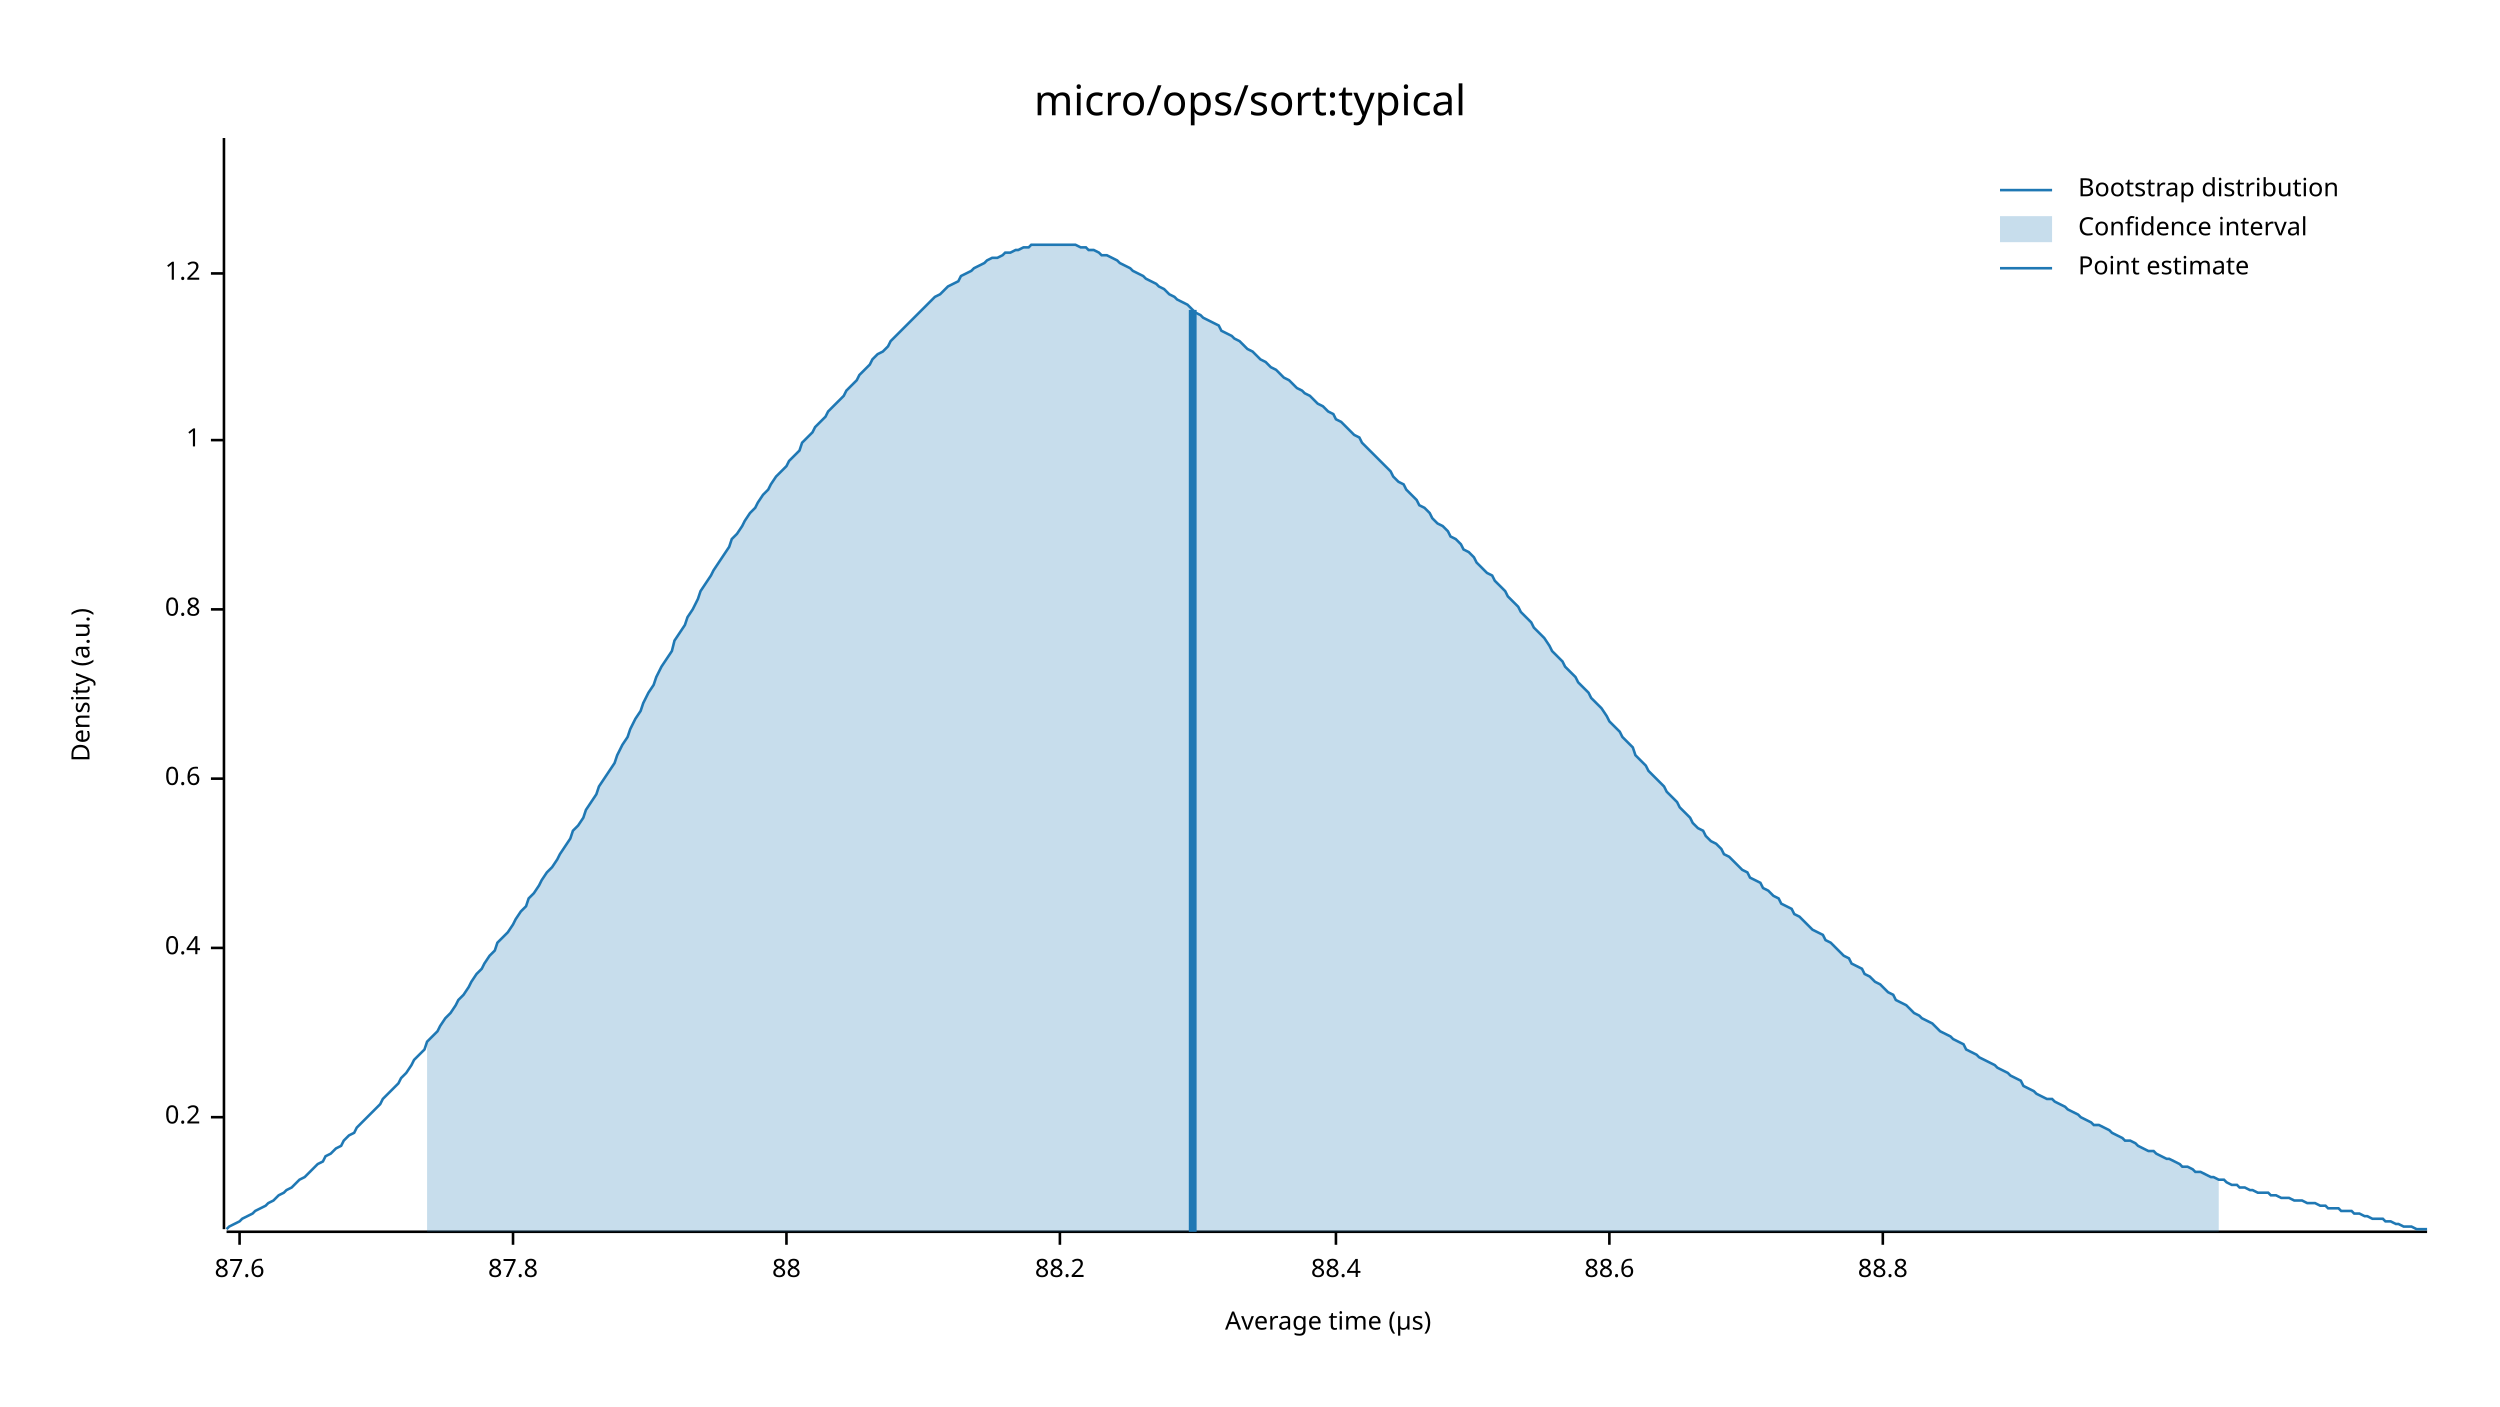
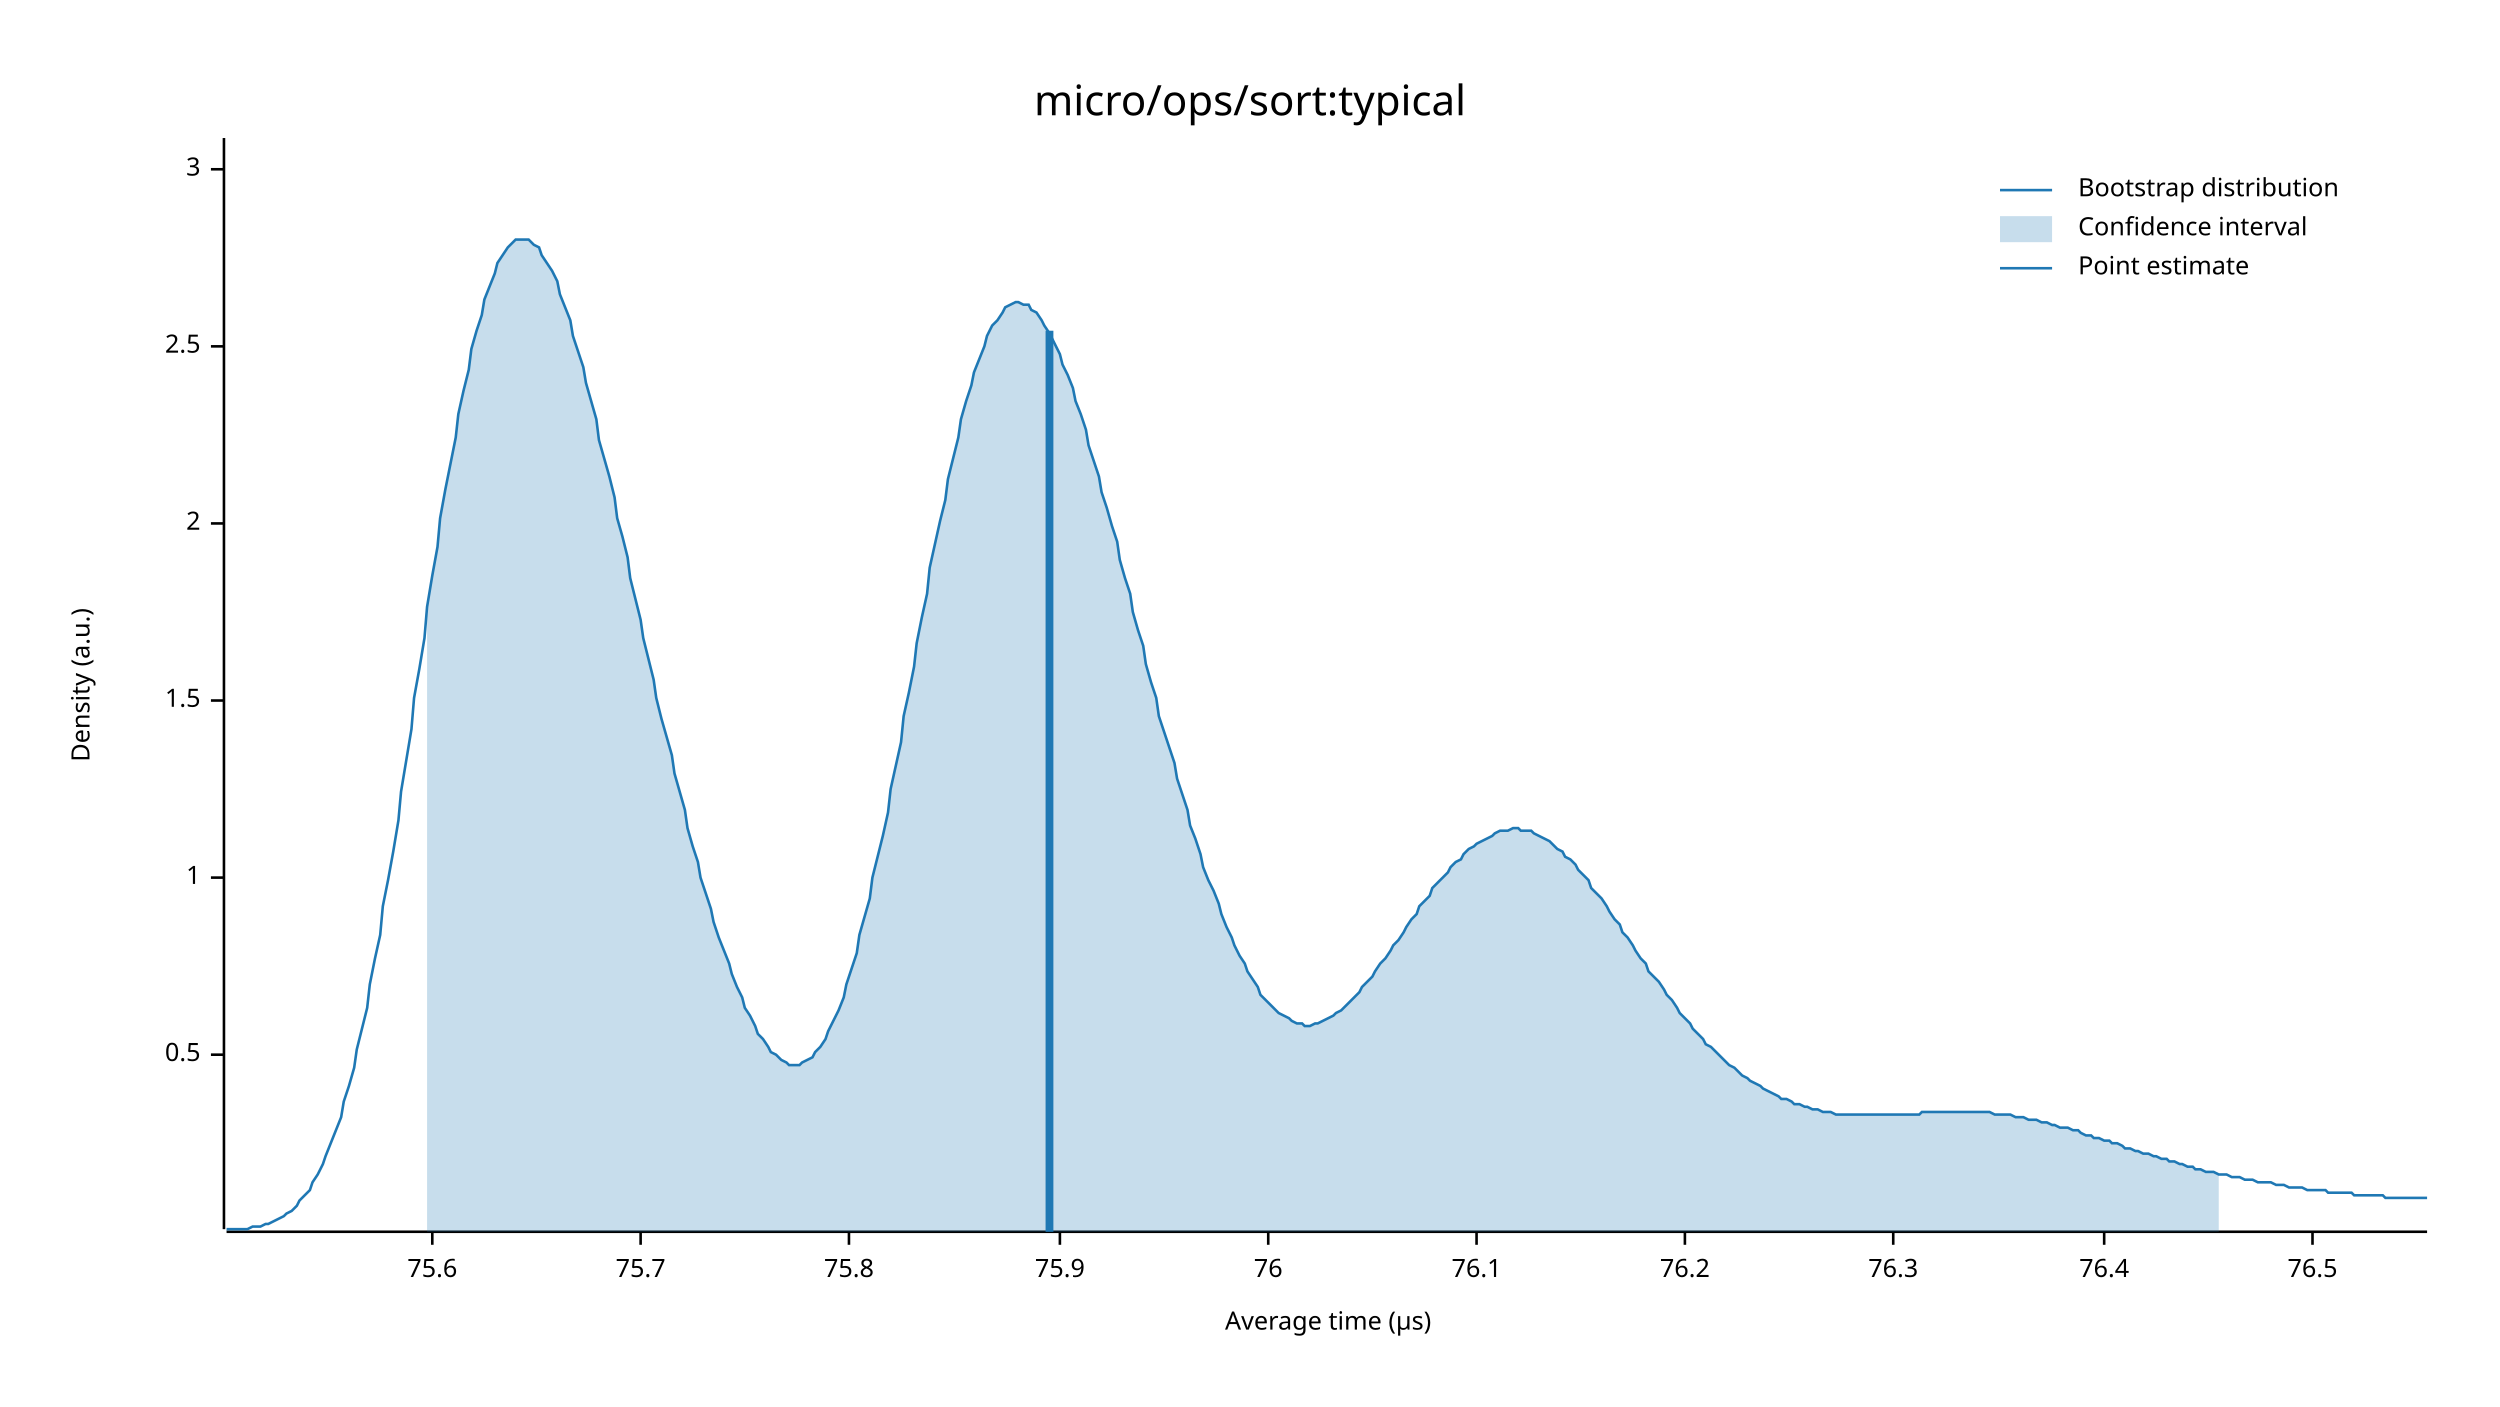
<svg xmlns="http://www.w3.org/2000/svg" width="960" height="540" viewBox="0 0 960 540">
  <text x="480" y="32" dy="0.76em" text-anchor="middle" font-family="sans-serif" font-size="16.129" opacity="1" fill="#000000">
micro/ops/sort:typical
</text>
  <text x="27" y="263" dy="0.76em" text-anchor="middle" font-family="sans-serif" font-size="9.677" opacity="1" fill="#000000" transform="rotate(270, 27, 263)">
Density (a.u.)
</text>
  <text x="510" y="513" dy="-0.5ex" text-anchor="middle" font-family="sans-serif" font-size="9.677" opacity="1" fill="#000000">
Average time (µs)
</text>
  <polyline fill="none" opacity="1" stroke="#000000" stroke-width="1" points="86,53 86,472 " />
-   <text x="77" y="429" dy="0.5ex" text-anchor="end" font-family="sans-serif" font-size="9.677" opacity="1" fill="#000000">
- 0.2
+   <text x="77" y="405" dy="0.5ex" text-anchor="end" font-family="sans-serif" font-size="9.677" opacity="1" fill="#000000">
+ 0.5
</text>
-   <polyline fill="none" opacity="1" stroke="#000000" stroke-width="1" points="81,429 86,429 " />
-   <text x="77" y="364" dy="0.5ex" text-anchor="end" font-family="sans-serif" font-size="9.677" opacity="1" fill="#000000">
- 0.4
- </text>
-   <polyline fill="none" opacity="1" stroke="#000000" stroke-width="1" points="81,364 86,364 " />
-   <text x="77" y="299" dy="0.5ex" text-anchor="end" font-family="sans-serif" font-size="9.677" opacity="1" fill="#000000">
- 0.6
- </text>
-   <polyline fill="none" opacity="1" stroke="#000000" stroke-width="1" points="81,299 86,299 " />
-   <text x="77" y="234" dy="0.5ex" text-anchor="end" font-family="sans-serif" font-size="9.677" opacity="1" fill="#000000">
- 0.8
- </text>
-   <polyline fill="none" opacity="1" stroke="#000000" stroke-width="1" points="81,234 86,234 " />
-   <text x="77" y="169" dy="0.5ex" text-anchor="end" font-family="sans-serif" font-size="9.677" opacity="1" fill="#000000">
+   <polyline fill="none" opacity="1" stroke="#000000" stroke-width="1" points="81,405 86,405 " />
+   <text x="77" y="337" dy="0.5ex" text-anchor="end" font-family="sans-serif" font-size="9.677" opacity="1" fill="#000000">
1
</text>
-   <polyline fill="none" opacity="1" stroke="#000000" stroke-width="1" points="81,169 86,169 " />
-   <text x="77" y="105" dy="0.5ex" text-anchor="end" font-family="sans-serif" font-size="9.677" opacity="1" fill="#000000">
- 1.2
+   <polyline fill="none" opacity="1" stroke="#000000" stroke-width="1" points="81,337 86,337 " />
+   <text x="77" y="269" dy="0.5ex" text-anchor="end" font-family="sans-serif" font-size="9.677" opacity="1" fill="#000000">
+ 1.5
</text>
-   <polyline fill="none" opacity="1" stroke="#000000" stroke-width="1" points="81,105 86,105 " />
+   <polyline fill="none" opacity="1" stroke="#000000" stroke-width="1" points="81,269 86,269 " />
+   <text x="77" y="201" dy="0.5ex" text-anchor="end" font-family="sans-serif" font-size="9.677" opacity="1" fill="#000000">
+ 2
+ </text>
+   <polyline fill="none" opacity="1" stroke="#000000" stroke-width="1" points="81,201 86,201 " />
+   <text x="77" y="133" dy="0.5ex" text-anchor="end" font-family="sans-serif" font-size="9.677" opacity="1" fill="#000000">
+ 2.5
+ </text>
+   <polyline fill="none" opacity="1" stroke="#000000" stroke-width="1" points="81,133 86,133 " />
+   <text x="77" y="65" dy="0.5ex" text-anchor="end" font-family="sans-serif" font-size="9.677" opacity="1" fill="#000000">
+ 3
+ </text>
+   <polyline fill="none" opacity="1" stroke="#000000" stroke-width="1" points="81,65 86,65 " />
  <polyline fill="none" opacity="1" stroke="#000000" stroke-width="1" points="87,473 932,473 " />
-   <text x="92" y="483" dy="0.76em" text-anchor="middle" font-family="sans-serif" font-size="9.677" opacity="1" fill="#000000">
- 87.6
+   <text x="166" y="483" dy="0.76em" text-anchor="middle" font-family="sans-serif" font-size="9.677" opacity="1" fill="#000000">
+ 75.6
</text>
-   <polyline fill="none" opacity="1" stroke="#000000" stroke-width="1" points="92,473 92,478 " />
-   <text x="197" y="483" dy="0.76em" text-anchor="middle" font-family="sans-serif" font-size="9.677" opacity="1" fill="#000000">
- 87.8
+   <polyline fill="none" opacity="1" stroke="#000000" stroke-width="1" points="166,473 166,478 " />
+   <text x="246" y="483" dy="0.76em" text-anchor="middle" font-family="sans-serif" font-size="9.677" opacity="1" fill="#000000">
+ 75.7
</text>
-   <polyline fill="none" opacity="1" stroke="#000000" stroke-width="1" points="197,473 197,478 " />
-   <text x="302" y="483" dy="0.76em" text-anchor="middle" font-family="sans-serif" font-size="9.677" opacity="1" fill="#000000">
- 88
+   <polyline fill="none" opacity="1" stroke="#000000" stroke-width="1" points="246,473 246,478 " />
+   <text x="326" y="483" dy="0.76em" text-anchor="middle" font-family="sans-serif" font-size="9.677" opacity="1" fill="#000000">
+ 75.8
</text>
-   <polyline fill="none" opacity="1" stroke="#000000" stroke-width="1" points="302,473 302,478 " />
+   <polyline fill="none" opacity="1" stroke="#000000" stroke-width="1" points="326,473 326,478 " />
  <text x="407" y="483" dy="0.76em" text-anchor="middle" font-family="sans-serif" font-size="9.677" opacity="1" fill="#000000">
- 88.2
+ 75.9
</text>
  <polyline fill="none" opacity="1" stroke="#000000" stroke-width="1" points="407,473 407,478 " />
-   <text x="513" y="483" dy="0.76em" text-anchor="middle" font-family="sans-serif" font-size="9.677" opacity="1" fill="#000000">
- 88.4
+   <text x="487" y="483" dy="0.76em" text-anchor="middle" font-family="sans-serif" font-size="9.677" opacity="1" fill="#000000">
+ 76
</text>
-   <polyline fill="none" opacity="1" stroke="#000000" stroke-width="1" points="513,473 513,478 " />
-   <text x="618" y="483" dy="0.76em" text-anchor="middle" font-family="sans-serif" font-size="9.677" opacity="1" fill="#000000">
- 88.6
+   <polyline fill="none" opacity="1" stroke="#000000" stroke-width="1" points="487,473 487,478 " />
+   <text x="567" y="483" dy="0.76em" text-anchor="middle" font-family="sans-serif" font-size="9.677" opacity="1" fill="#000000">
+ 76.1
</text>
-   <polyline fill="none" opacity="1" stroke="#000000" stroke-width="1" points="618,473 618,478 " />
-   <text x="723" y="483" dy="0.76em" text-anchor="middle" font-family="sans-serif" font-size="9.677" opacity="1" fill="#000000">
- 88.8
+   <polyline fill="none" opacity="1" stroke="#000000" stroke-width="1" points="567,473 567,478 " />
+   <text x="647" y="483" dy="0.76em" text-anchor="middle" font-family="sans-serif" font-size="9.677" opacity="1" fill="#000000">
+ 76.2
</text>
-   <polyline fill="none" opacity="1" stroke="#000000" stroke-width="1" points="723,473 723,478 " />
-   <polyline fill="none" opacity="1" stroke="#1F78B4" stroke-width="1" points="87,472 88,471 90,470 92,469 93,468 95,467 97,466 98,465 100,464 102,463 103,462 105,461 107,459 109,458 110,457 112,456 114,454 115,453 117,452 119,450 120,449 122,447 124,446 125,444 127,443 129,441 131,440 132,438 134,436 136,435 137,433 139,431 141,429 142,428 144,426 146,424 147,422 149,420 151,418 153,416 154,414 156,412 158,409 159,407 161,405 163,403 164,400 166,398 168,396 169,394 171,391 173,389 175,386 176,384 178,382 180,379 181,377 183,374 185,372 186,370 188,367 190,365 191,362 193,360 195,358 197,355 198,353 200,350 202,348 203,345 205,343 207,340 208,338 210,335 212,333 214,330 215,328 217,325 219,322 220,319 222,317 224,314 225,311 227,308 229,305 230,302 232,299 234,296 236,293 237,290 239,286 241,283 242,280 244,276 246,273 247,270 249,266 251,263 252,260 254,256 256,253 258,250 259,246 261,243 263,240 264,237 266,234 268,230 269,227 271,224 273,221 274,219 276,216 278,213 280,210 281,207 283,205 285,202 286,200 288,197 290,195 291,193 293,190 295,188 296,186 298,183 300,181 302,179 303,177 305,175 307,173 308,170 310,168 312,166 313,164 315,162 317,160 318,158 320,156 322,154 324,152 325,150 327,148 329,146 330,144 332,142 334,140 335,138 337,136 339,135 341,133 342,131 344,129 346,127 347,126 349,124 351,122 352,121 354,119 356,117 357,116 359,114 361,113 363,111 364,110 366,109 368,108 369,106 371,105 373,104 374,103 376,102 378,101 379,100 381,99 383,99 385,98 386,97 388,97 390,96 391,96 393,95 395,95 396,94 398,94 400,94 401,94 403,94 405,94 407,94 408,94 410,94 412,94 413,94 415,95 417,95 418,96 420,96 422,97 423,98 425,98 427,99 429,100 430,101 432,102 434,103 435,104 437,105 439,106 440,107 442,108 444,109 445,110 447,111 449,113 451,114 452,115 454,116 456,117 457,118 459,120 461,121 462,122 464,123 466,124 468,125 469,127 471,128 473,129 474,130 476,131 478,133 479,134 481,135 483,137 484,138 486,139 488,141 490,142 491,143 493,145 495,146 496,147 498,149 500,150 501,151 503,152 505,154 506,155 508,156 510,158 512,159 513,161 515,162 517,164 518,165 520,167 522,168 523,170 525,172 527,174 528,175 530,177 532,179 534,181 535,183 537,185 539,186 540,188 542,190 544,192 545,194 547,195 549,197 550,199 552,201 554,202 556,204 557,206 559,207 561,209 562,211 564,212 566,214 567,216 569,218 571,220 573,221 574,223 576,225 578,227 579,229 581,231 583,233 584,235 586,237 588,239 589,241 591,243 593,245 595,248 596,250 598,252 600,254 601,256 603,258 605,260 606,262 608,264 610,266 611,268 613,270 615,272 617,275 618,277 620,279 622,281 623,283 625,285 627,287 628,290 630,292 632,294 633,296 635,298 637,300 639,302 640,304 642,306 644,308 645,310 647,312 649,314 650,316 652,318 654,319 655,321 657,323 659,324 661,326 662,328 664,329 666,331 667,332 669,334 671,335 672,337 674,338 676,339 677,341 679,342 681,344 683,345 684,347 686,348 688,349 689,351 691,352 693,354 694,355 696,357 698,358 700,359 701,361 703,362 705,364 706,365 708,367 710,368 711,370 713,371 715,372 716,374 718,375 720,377 722,378 723,379 725,381 727,382 728,384 730,385 732,386 733,387 735,389 737,390 738,391 740,392 742,393 744,395 745,396 747,397 749,398 750,399 752,400 754,401 755,403 757,404 759,405 760,406 762,407 764,408 766,409 767,410 769,411 771,412 772,413 774,414 776,415 777,417 779,418 781,419 782,420 784,421 786,422 788,422 789,423 791,424 793,425 794,426 796,427 798,428 799,429 801,430 803,431 804,432 806,432 808,433 810,434 811,435 813,436 815,437 816,438 818,438 820,439 821,440 823,441 825,442 827,442 828,443 830,444 832,445 833,445 835,446 837,447 838,448 840,448 842,449 843,450 845,450 847,451 849,452 850,452 852,453 854,453 855,454 857,455 859,455 860,456 862,456 864,457 865,457 867,458 869,458 871,458 872,459 874,459 876,460 877,460 879,460 881,461 882,461 884,461 886,462 887,462 889,462 891,463 893,463 894,464 896,464 898,464 899,465 901,465 903,465 904,466 906,466 908,467 909,467 911,468 913,468 915,468 916,469 918,469 920,470 921,470 923,471 925,471 926,471 928,472 930,472 932,472 " />
-   <polygon opacity="0.25" fill="#1F78B4" points="164,400 166,398 168,396 169,394 171,391 173,389 175,386 176,384 178,382 180,379 181,377 183,374 185,372 186,370 188,367 190,365 191,362 193,360 195,358 197,355 198,353 200,350 202,348 203,345 205,343 207,340 208,338 210,335 212,333 214,330 215,328 217,325 219,322 220,319 222,317 224,314 225,311 227,308 229,305 230,302 232,299 234,296 236,293 237,290 239,286 241,283 242,280 244,276 246,273 247,270 249,266 251,263 252,260 254,256 256,253 258,250 259,246 261,243 263,240 264,237 266,234 268,230 269,227 271,224 273,221 274,219 276,216 278,213 280,210 281,207 283,205 285,202 286,200 288,197 290,195 291,193 293,190 295,188 296,186 298,183 300,181 302,179 303,177 305,175 307,173 308,170 310,168 312,166 313,164 315,162 317,160 318,158 320,156 322,154 324,152 325,150 327,148 329,146 330,144 332,142 334,140 335,138 337,136 339,135 341,133 342,131 344,129 346,127 347,126 349,124 351,122 352,121 354,119 356,117 357,116 359,114 361,113 363,111 364,110 366,109 368,108 369,106 371,105 373,104 374,103 376,102 378,101 379,100 381,99 383,99 385,98 386,97 388,97 390,96 391,96 393,95 395,95 396,94 398,94 400,94 401,94 403,94 405,94 407,94 408,94 410,94 412,94 413,94 415,95 417,95 418,96 420,96 422,97 423,98 425,98 427,99 429,100 430,101 432,102 434,103 435,104 437,105 439,106 440,107 442,108 444,109 445,110 447,111 449,113 451,114 452,115 454,116 456,117 457,118 459,120 461,121 462,122 464,123 466,124 468,125 469,127 471,128 473,129 474,130 476,131 478,133 479,134 481,135 483,137 484,138 486,139 488,141 490,142 491,143 493,145 495,146 496,147 498,149 500,150 501,151 503,152 505,154 506,155 508,156 510,158 512,159 513,161 515,162 517,164 518,165 520,167 522,168 523,170 525,172 527,174 528,175 530,177 532,179 534,181 535,183 537,185 539,186 540,188 542,190 544,192 545,194 547,195 549,197 550,199 552,201 554,202 556,204 557,206 559,207 561,209 562,211 564,212 566,214 567,216 569,218 571,220 573,221 574,223 576,225 578,227 579,229 581,231 583,233 584,235 586,237 588,239 589,241 591,243 593,245 595,248 596,250 598,252 600,254 601,256 603,258 605,260 606,262 608,264 610,266 611,268 613,270 615,272 617,275 618,277 620,279 622,281 623,283 625,285 627,287 628,290 630,292 632,294 633,296 635,298 637,300 639,302 640,304 642,306 644,308 645,310 647,312 649,314 650,316 652,318 654,319 655,321 657,323 659,324 661,326 662,328 664,329 666,331 667,332 669,334 671,335 672,337 674,338 676,339 677,341 679,342 681,344 683,345 684,347 686,348 688,349 689,351 691,352 693,354 694,355 696,357 698,358 700,359 701,361 703,362 705,364 706,365 708,367 710,368 711,370 713,371 715,372 716,374 718,375 720,377 722,378 723,379 725,381 727,382 728,384 730,385 732,386 733,387 735,389 737,390 738,391 740,392 742,393 744,395 745,396 747,397 749,398 750,399 752,400 754,401 755,403 757,404 759,405 760,406 762,407 764,408 766,409 767,410 769,411 771,412 772,413 774,414 776,415 777,417 779,418 781,419 782,420 784,421 786,422 788,422 789,423 791,424 793,425 794,426 796,427 798,428 799,429 801,430 803,431 804,432 806,432 808,433 810,434 811,435 813,436 815,437 816,438 818,438 820,439 821,440 823,441 825,442 827,442 828,443 830,444 832,445 833,445 835,446 837,447 838,448 840,448 842,449 843,450 845,450 847,451 849,452 850,452 852,453 852,473 164,473 " />
-   <polyline fill="none" opacity="1" stroke="#1F78B4" stroke-width="3" points="458,473 458,119 " />
+   <polyline fill="none" opacity="1" stroke="#000000" stroke-width="1" points="647,473 647,478 " />
+   <text x="727" y="483" dy="0.76em" text-anchor="middle" font-family="sans-serif" font-size="9.677" opacity="1" fill="#000000">
+ 76.3
+ </text>
+   <polyline fill="none" opacity="1" stroke="#000000" stroke-width="1" points="727,473 727,478 " />
+   <text x="808" y="483" dy="0.76em" text-anchor="middle" font-family="sans-serif" font-size="9.677" opacity="1" fill="#000000">
+ 76.4
+ </text>
+   <polyline fill="none" opacity="1" stroke="#000000" stroke-width="1" points="808,473 808,478 " />
+   <text x="888" y="483" dy="0.76em" text-anchor="middle" font-family="sans-serif" font-size="9.677" opacity="1" fill="#000000">
+ 76.5
+ </text>
+   <polyline fill="none" opacity="1" stroke="#000000" stroke-width="1" points="888,473 888,478 " />
+   <polyline fill="none" opacity="1" stroke="#1F78B4" stroke-width="1" points="87,472 88,472 90,472 92,472 93,472 95,472 97,471 98,471 100,471 102,470 103,470 105,469 107,468 109,467 110,466 112,465 114,463 115,461 117,459 119,457 120,454 122,451 124,447 125,444 127,439 129,434 131,429 132,423 134,417 136,410 137,403 139,395 141,387 142,378 144,368 146,359 147,348 149,338 151,327 153,315 154,304 156,292 158,280 159,268 161,257 163,245 164,233 166,221 168,210 169,199 171,188 173,178 175,168 176,159 178,150 180,142 181,134 183,127 185,121 186,115 188,110 190,105 191,101 193,98 195,95 197,93 198,92 200,92 202,92 203,92 205,94 207,95 208,98 210,101 212,104 214,108 215,113 217,118 219,123 220,129 222,135 224,141 225,147 227,154 229,161 230,169 232,176 234,183 236,191 237,199 239,206 241,214 242,222 244,230 246,238 247,245 249,253 251,261 252,268 254,276 256,283 258,290 259,297 261,304 263,311 264,318 266,325 268,331 269,337 271,343 273,349 274,354 276,360 278,365 280,370 281,374 283,379 285,383 286,387 288,390 290,394 291,397 293,399 295,402 296,404 298,405 300,407 302,408 303,409 305,409 307,409 308,408 310,407 312,406 313,404 315,402 317,399 318,396 320,392 322,388 324,383 325,378 327,372 329,366 330,359 332,352 334,345 335,337 337,329 339,321 341,312 342,303 344,294 346,285 347,275 349,266 351,256 352,247 354,237 356,228 357,218 359,209 361,200 363,192 364,184 366,176 368,168 369,161 371,154 373,148 374,143 376,138 378,133 379,129 381,125 383,123 385,120 386,118 388,117 390,116 391,116 393,117 395,117 396,119 398,120 400,123 401,125 403,128 405,132 407,136 408,140 410,144 412,149 413,154 415,159 417,165 418,171 420,177 422,183 423,189 425,195 427,202 429,208 430,215 432,222 434,228 435,235 437,242 439,248 440,255 442,262 444,268 445,275 447,281 449,287 451,293 452,299 454,305 456,311 457,317 459,322 461,328 462,333 464,338 466,342 468,347 469,351 471,356 473,360 474,363 476,367 478,370 479,373 481,376 483,379 484,382 486,384 488,386 490,388 491,389 493,390 495,391 496,392 498,393 500,393 501,394 503,394 505,393 506,393 508,392 510,391 512,390 513,389 515,388 517,386 518,385 520,383 522,381 523,379 525,377 527,375 528,373 530,370 532,368 534,365 535,363 537,361 539,358 540,356 542,353 544,351 545,348 547,346 549,344 550,341 552,339 554,337 556,335 557,333 559,331 561,330 562,328 564,326 566,325 567,324 569,323 571,322 573,321 574,320 576,319 578,319 579,319 581,318 583,318 584,319 586,319 588,319 589,320 591,321 593,322 595,323 596,324 598,326 600,327 601,329 603,330 605,332 606,334 608,336 610,338 611,341 613,343 615,345 617,348 618,350 620,353 622,355 623,358 625,360 627,363 628,365 630,368 632,370 633,373 635,375 637,377 639,380 640,382 642,384 644,387 645,389 647,391 649,393 650,395 652,397 654,399 655,401 657,402 659,404 661,406 662,407 664,409 666,410 667,411 669,413 671,414 672,415 674,416 676,417 677,418 679,419 681,420 683,421 684,422 686,422 688,423 689,424 691,424 693,425 694,425 696,426 698,426 700,427 701,427 703,427 705,428 706,428 708,428 710,428 711,428 713,428 715,428 716,428 718,428 720,428 722,428 723,428 725,428 727,428 728,428 730,428 732,428 733,428 735,428 737,428 738,427 740,427 742,427 744,427 745,427 747,427 749,427 750,427 752,427 754,427 755,427 757,427 759,427 760,427 762,427 764,427 766,428 767,428 769,428 771,428 772,428 774,429 776,429 777,429 779,430 781,430 782,430 784,431 786,431 788,432 789,432 791,433 793,433 794,433 796,434 798,434 799,435 801,436 803,436 804,437 806,437 808,438 810,438 811,439 813,439 815,440 816,441 818,441 820,442 821,442 823,443 825,443 827,444 828,444 830,445 832,445 833,446 835,446 837,447 838,447 840,448 842,448 843,449 845,449 847,450 849,450 850,450 852,451 854,451 855,451 857,452 859,452 860,452 862,453 864,453 865,453 867,454 869,454 871,454 872,454 874,455 876,455 877,455 879,456 881,456 882,456 884,456 886,457 887,457 889,457 891,457 893,457 894,458 896,458 898,458 899,458 901,458 903,458 904,459 906,459 908,459 909,459 911,459 913,459 915,459 916,460 918,460 920,460 921,460 923,460 925,460 926,460 928,460 930,460 932,460 " />
+   <polygon opacity="0.25" fill="#1F78B4" points="164,233 166,221 168,210 169,199 171,188 173,178 175,168 176,159 178,150 180,142 181,134 183,127 185,121 186,115 188,110 190,105 191,101 193,98 195,95 197,93 198,92 200,92 202,92 203,92 205,94 207,95 208,98 210,101 212,104 214,108 215,113 217,118 219,123 220,129 222,135 224,141 225,147 227,154 229,161 230,169 232,176 234,183 236,191 237,199 239,206 241,214 242,222 244,230 246,238 247,245 249,253 251,261 252,268 254,276 256,283 258,290 259,297 261,304 263,311 264,318 266,325 268,331 269,337 271,343 273,349 274,354 276,360 278,365 280,370 281,374 283,379 285,383 286,387 288,390 290,394 291,397 293,399 295,402 296,404 298,405 300,407 302,408 303,409 305,409 307,409 308,408 310,407 312,406 313,404 315,402 317,399 318,396 320,392 322,388 324,383 325,378 327,372 329,366 330,359 332,352 334,345 335,337 337,329 339,321 341,312 342,303 344,294 346,285 347,275 349,266 351,256 352,247 354,237 356,228 357,218 359,209 361,200 363,192 364,184 366,176 368,168 369,161 371,154 373,148 374,143 376,138 378,133 379,129 381,125 383,123 385,120 386,118 388,117 390,116 391,116 393,117 395,117 396,119 398,120 400,123 401,125 403,128 405,132 407,136 408,140 410,144 412,149 413,154 415,159 417,165 418,171 420,177 422,183 423,189 425,195 427,202 429,208 430,215 432,222 434,228 435,235 437,242 439,248 440,255 442,262 444,268 445,275 447,281 449,287 451,293 452,299 454,305 456,311 457,317 459,322 461,328 462,333 464,338 466,342 468,347 469,351 471,356 473,360 474,363 476,367 478,370 479,373 481,376 483,379 484,382 486,384 488,386 490,388 491,389 493,390 495,391 496,392 498,393 500,393 501,394 503,394 505,393 506,393 508,392 510,391 512,390 513,389 515,388 517,386 518,385 520,383 522,381 523,379 525,377 527,375 528,373 530,370 532,368 534,365 535,363 537,361 539,358 540,356 542,353 544,351 545,348 547,346 549,344 550,341 552,339 554,337 556,335 557,333 559,331 561,330 562,328 564,326 566,325 567,324 569,323 571,322 573,321 574,320 576,319 578,319 579,319 581,318 583,318 584,319 586,319 588,319 589,320 591,321 593,322 595,323 596,324 598,326 600,327 601,329 603,330 605,332 606,334 608,336 610,338 611,341 613,343 615,345 617,348 618,350 620,353 622,355 623,358 625,360 627,363 628,365 630,368 632,370 633,373 635,375 637,377 639,380 640,382 642,384 644,387 645,389 647,391 649,393 650,395 652,397 654,399 655,401 657,402 659,404 661,406 662,407 664,409 666,410 667,411 669,413 671,414 672,415 674,416 676,417 677,418 679,419 681,420 683,421 684,422 686,422 688,423 689,424 691,424 693,425 694,425 696,426 698,426 700,427 701,427 703,427 705,428 706,428 708,428 710,428 711,428 713,428 715,428 716,428 718,428 720,428 722,428 723,428 725,428 727,428 728,428 730,428 732,428 733,428 735,428 737,428 738,427 740,427 742,427 744,427 745,427 747,427 749,427 750,427 752,427 754,427 755,427 757,427 759,427 760,427 762,427 764,427 766,428 767,428 769,428 771,428 772,428 774,429 776,429 777,429 779,430 781,430 782,430 784,431 786,431 788,432 789,432 791,433 793,433 794,433 796,434 798,434 799,435 801,436 803,436 804,437 806,437 808,438 810,438 811,439 813,439 815,440 816,441 818,441 820,442 821,442 823,443 825,443 827,444 828,444 830,445 832,445 833,446 835,446 837,447 838,447 840,448 842,448 843,449 845,449 847,450 849,450 850,450 852,451 852,473 164,473 " />
+   <polyline fill="none" opacity="1" stroke="#1F78B4" stroke-width="3" points="403,473 403,127 " />
  <text x="798" y="68" dy="0.76em" text-anchor="start" font-family="sans-serif" font-size="9.677" opacity="1" fill="#000000">
Bootstrap distribution
</text>
  <text x="798" y="83" dy="0.76em" text-anchor="start" font-family="sans-serif" font-size="9.677" opacity="1" fill="#000000">
Confidence interval
</text>
  <text x="798" y="98" dy="0.76em" text-anchor="start" font-family="sans-serif" font-size="9.677" opacity="1" fill="#000000">
Point estimate
</text>
  <polyline fill="none" opacity="1" stroke="#1F78B4" stroke-width="1" points="768,73 788,73 " />
  <rect x="768" y="83" width="20" height="10" opacity="0.25" fill="#1F78B4" stroke="none" />
  <polyline fill="none" opacity="1" stroke="#1F78B4" stroke-width="1" points="768,103 788,103 " />
</svg>
